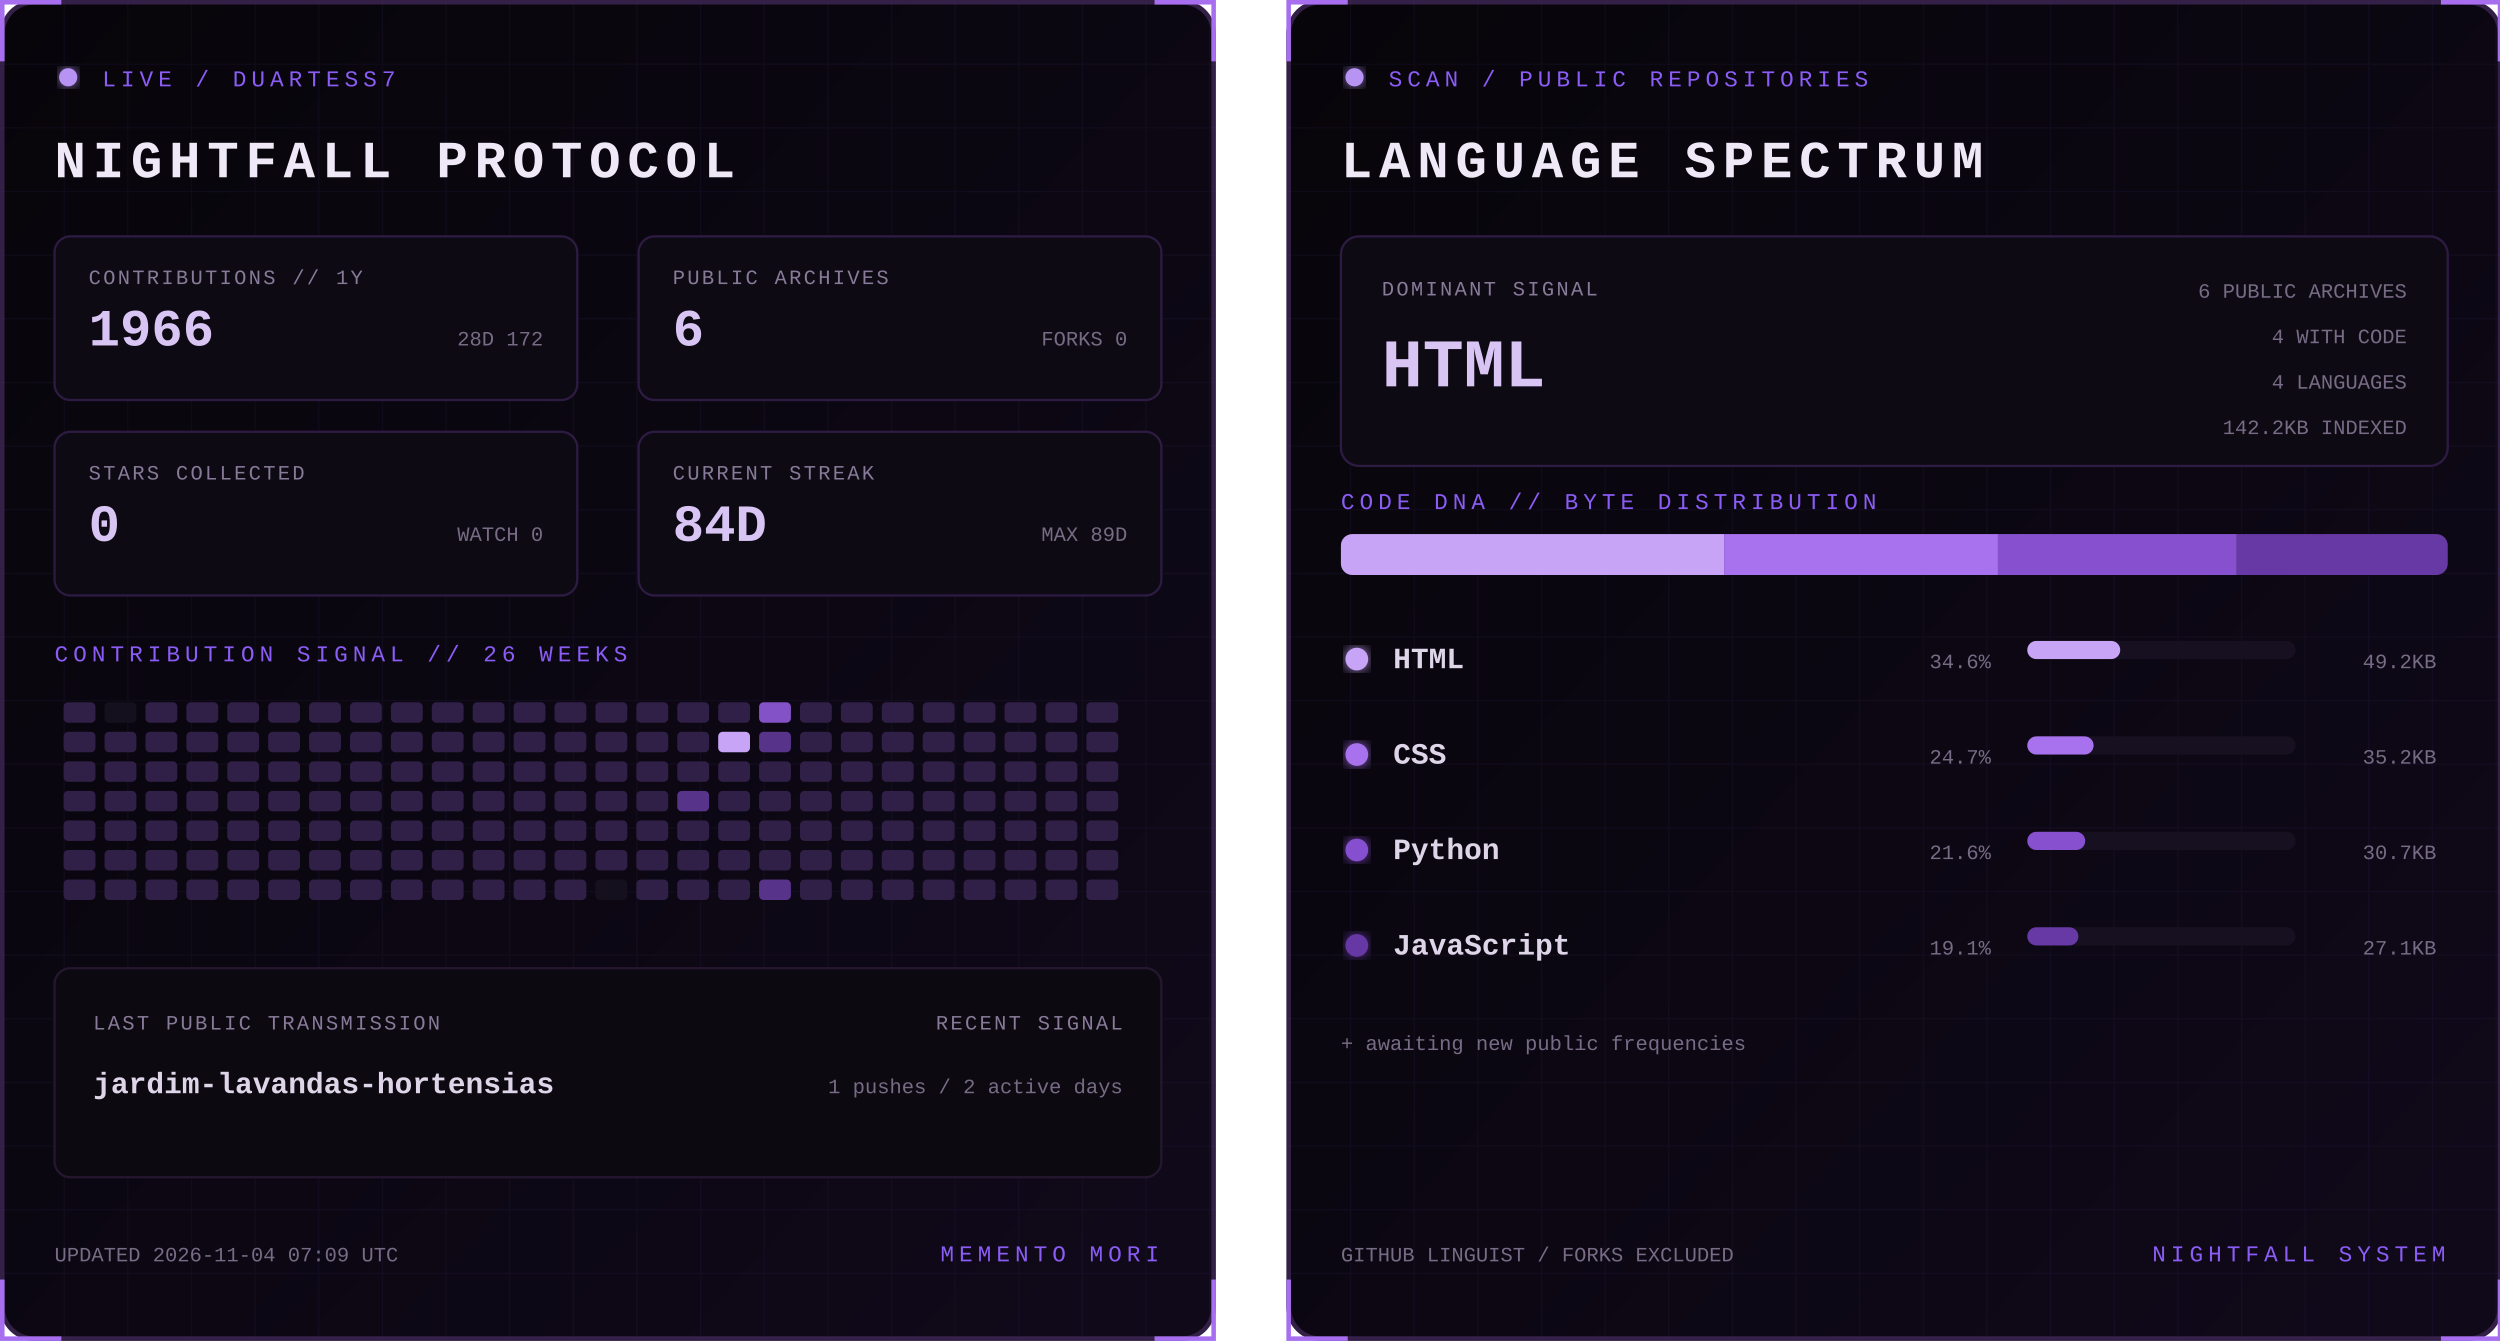
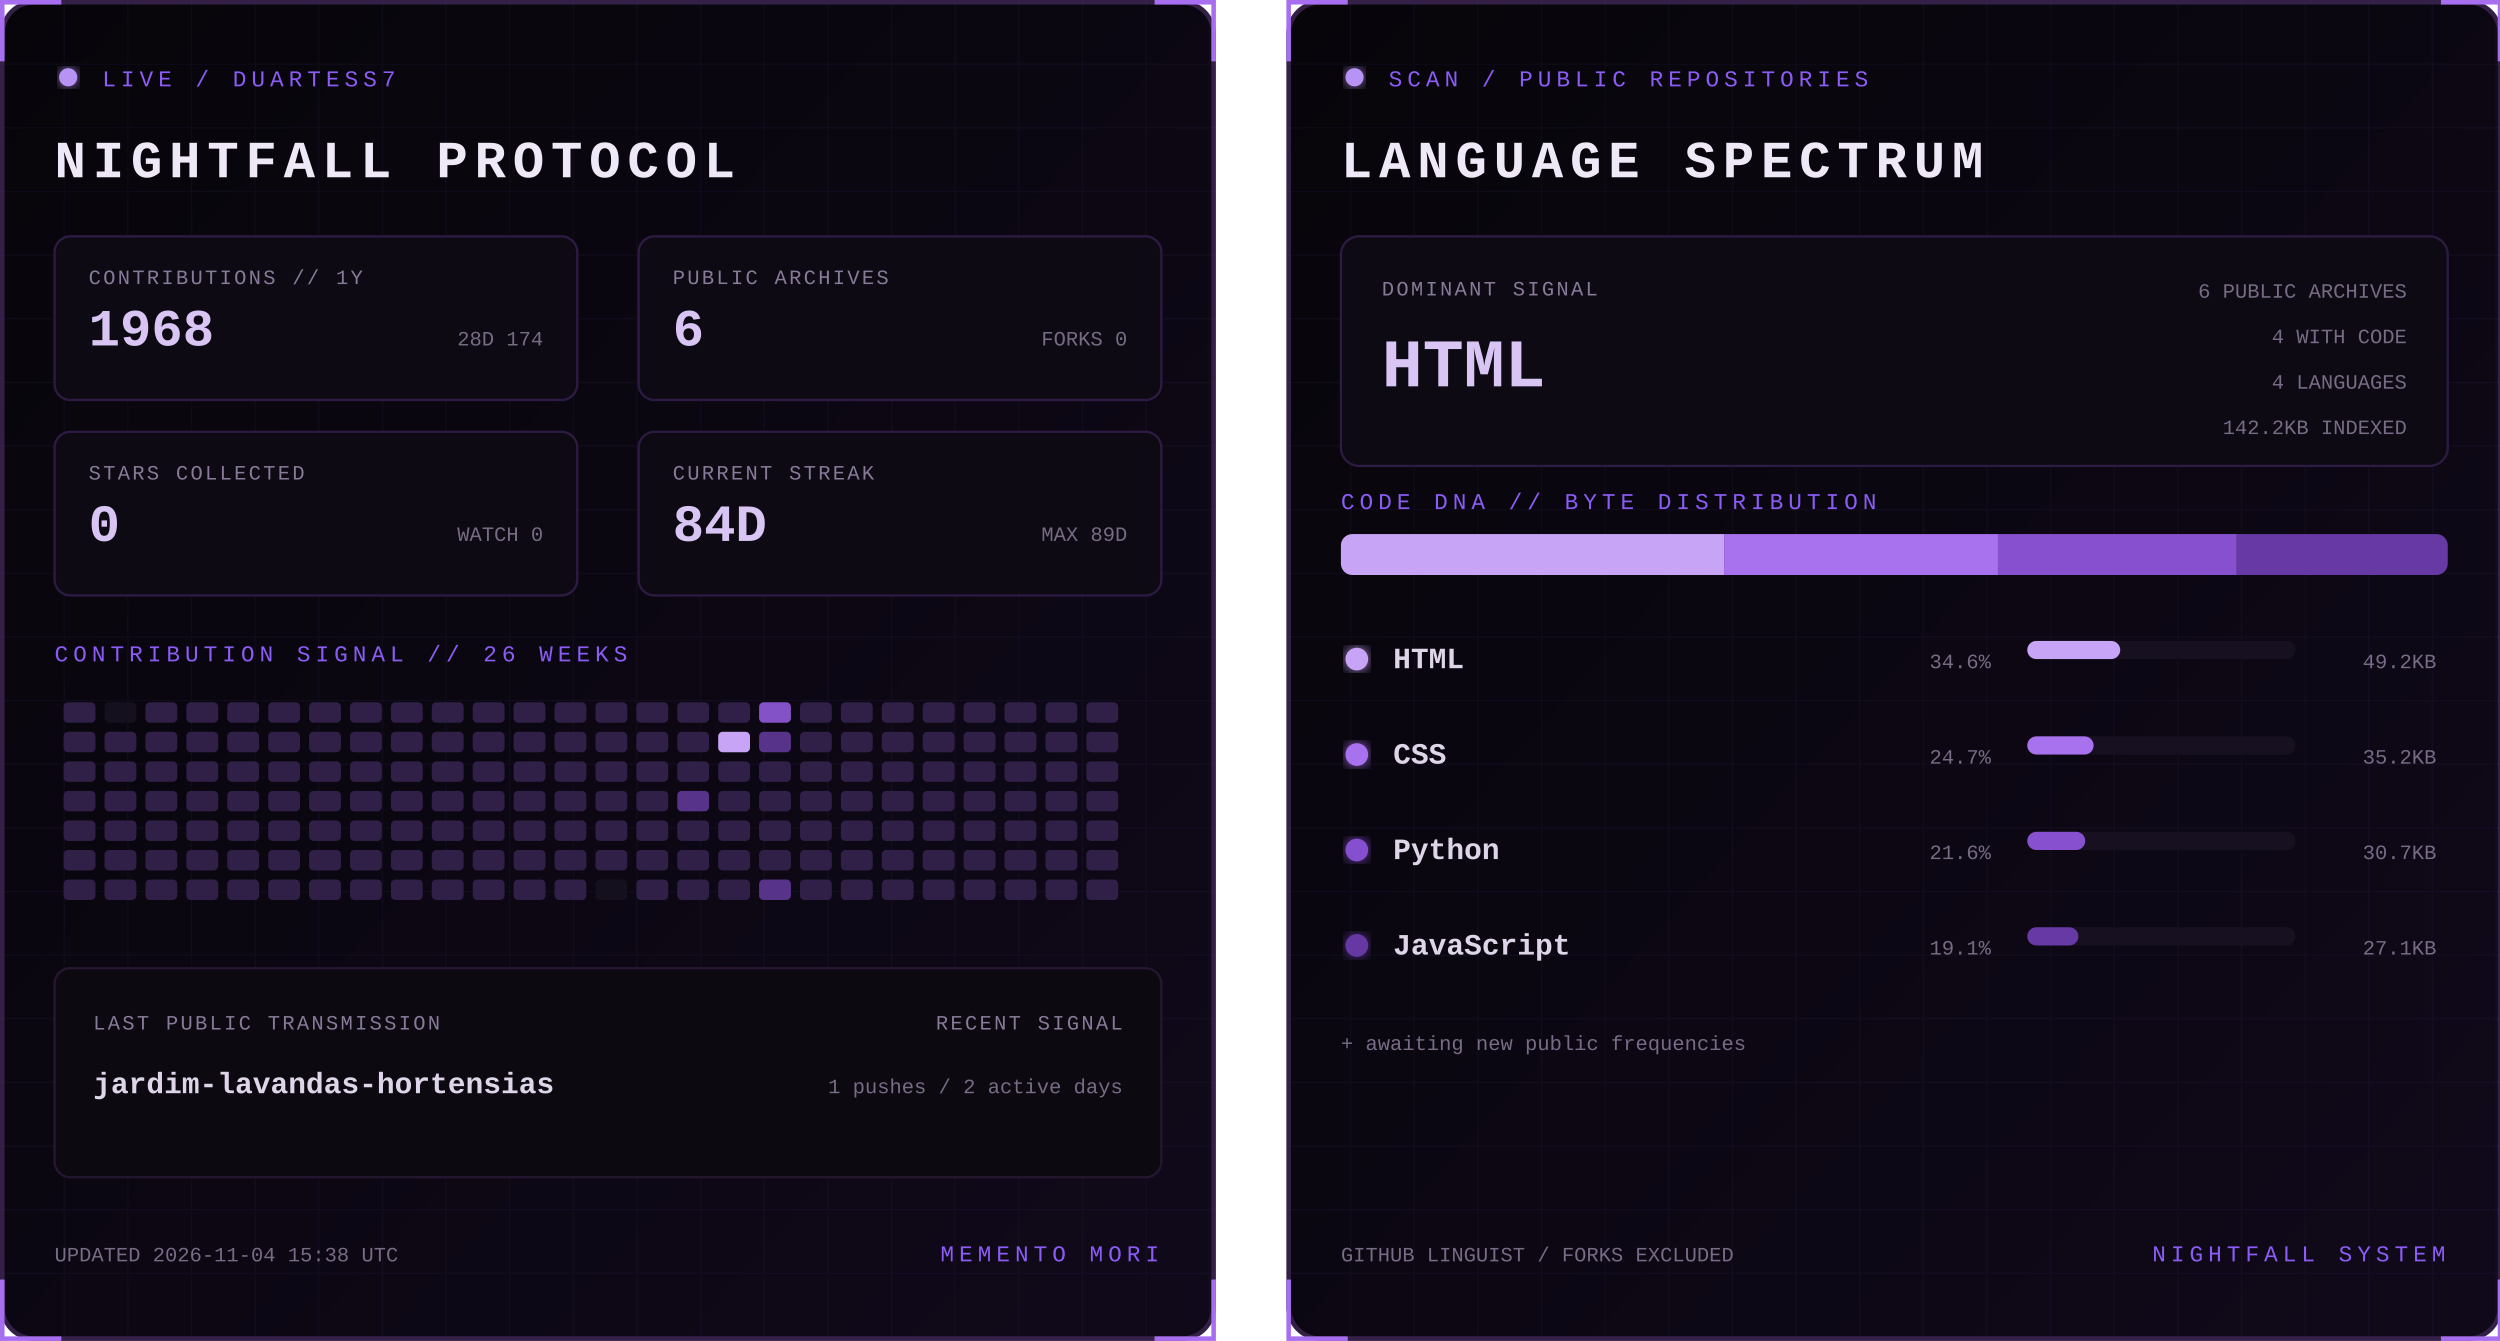
<svg xmlns="http://www.w3.org/2000/svg" width="1100" height="590" viewBox="0 0 1100 590" role="img" aria-labelledby="title desc">
  <defs>
    <linearGradient id="bg" x1="0" y1="0" x2="1" y2="1">
      <stop stop-color="#07050a" />
      <stop offset="1" stop-color="#10091a" />
    </linearGradient>
    <filter id="glow">
      <feGaussianBlur stdDeviation="3" result="b" />
      <feMerge>
        <feMergeNode in="b" />
        <feMergeNode in="SourceGraphic" />
      </feMerge>
    </filter>
    <pattern id="grid" width="28" height="28" patternUnits="userSpaceOnUse">
      <path d="M28 0H0V28" fill="none" stroke="#8b5cf6" stroke-opacity=".055" />
    </pattern>
    <clipPath id="dna">
      <rect x="24" y="235" width="487" height="18" rx="5" />
    </clipPath>
    <style>
      text { font-family: Consolas, 'Courier New', monospace; }
      .kicker { fill:#8b5cf6; font-size:10px; letter-spacing:2.2px; }
      .title { fill:#eee8f7; font-size:23px; font-weight:700; letter-spacing:3px; }
      .label { fill:#887a99; font-size:9px; letter-spacing:1px; }
      .stat { fill:#d8c5f4; font-size:23px; font-weight:700; }
      .detail,.pct { fill:#776b85; font-size:9px; }
      .lang { fill:#ded5e8; font-size:13px; font-weight:700; }
      .hero { fill:#d8c5f4; font-size:30px; font-weight:700; }
      .blink { animation:blink 1.6s step-end infinite; }
      @keyframes blink { 50% { opacity:.25 } }
    </style>
  </defs>
  <g>
    <rect x="1" y="1" width="533" height="588" rx="14" fill="url(#bg)" stroke="#342047" stroke-width="2" />
    <rect x="1" y="1" width="533" height="588" rx="14" fill="url(#grid)" />
    <path d="M27 1H1v26 M508 1h26v26 M534 563v26h-26 M27 589H1v-26" stroke="#a76ff0" stroke-width="2" fill="none" />
    <circle cx="30" cy="34" r="4" fill="#b794f4" filter="url(#glow)" class="blink" />
    <text x="45" y="38" class="kicker">LIVE / DUARTESS7</text>
    <text x="24" y="78" class="title">NIGHTFALL PROTOCOL</text>
    <g transform="translate(24 104)">
      <rect width="230" height="72" rx="7" fill="#0d0a13" stroke="#2d1b43" />
      <text x="15" y="21" class="label">CONTRIBUTIONS // 1Y</text>
-       <text x="15" y="48" class="stat">1966</text>
-       <text x="215" y="48" text-anchor="end" class="detail">28D 172</text>
+       <text x="15" y="48" class="stat">1968</text>
+       <text x="215" y="48" text-anchor="end" class="detail">28D 174</text>
    </g>
    <g transform="translate(281 104)">
      <rect width="230" height="72" rx="7" fill="#0d0a13" stroke="#2d1b43" />
      <text x="15" y="21" class="label">PUBLIC ARCHIVES</text>
      <text x="15" y="48" class="stat">6</text>
      <text x="215" y="48" text-anchor="end" class="detail">FORKS 0</text>
    </g>
    <g transform="translate(24 190)">
      <rect width="230" height="72" rx="7" fill="#0d0a13" stroke="#2d1b43" />
      <text x="15" y="21" class="label">STARS COLLECTED</text>
      <text x="15" y="48" class="stat">0</text>
      <text x="215" y="48" text-anchor="end" class="detail">WATCH 0</text>
    </g>
    <g transform="translate(281 190)">
      <rect width="230" height="72" rx="7" fill="#0d0a13" stroke="#2d1b43" />
      <text x="15" y="21" class="label">CURRENT STREAK</text>
      <text x="15" y="48" class="stat">84D</text>
      <text x="215" y="48" text-anchor="end" class="detail">MAX 89D</text>
    </g>
    <text x="24" y="291" class="kicker">CONTRIBUTION SIGNAL // 26 WEEKS</text>
    <g>
      <rect x="28" y="309" width="14" height="9" rx="2" fill="#302047" />
      <rect x="28" y="322" width="14" height="9" rx="2" fill="#302047" />
      <rect x="28" y="335" width="14" height="9" rx="2" fill="#302047" />
      <rect x="28" y="348" width="14" height="9" rx="2" fill="#302047" />
      <rect x="28" y="361" width="14" height="9" rx="2" fill="#302047" />
      <rect x="28" y="374" width="14" height="9" rx="2" fill="#302047" />
      <rect x="28" y="387" width="14" height="9" rx="2" fill="#302047" />
      <rect x="46" y="309" width="14" height="9" rx="2" fill="#15101d" />
      <rect x="46" y="322" width="14" height="9" rx="2" fill="#302047" />
      <rect x="46" y="335" width="14" height="9" rx="2" fill="#302047" />
      <rect x="46" y="348" width="14" height="9" rx="2" fill="#302047" />
      <rect x="46" y="361" width="14" height="9" rx="2" fill="#302047" />
      <rect x="46" y="374" width="14" height="9" rx="2" fill="#302047" />
      <rect x="46" y="387" width="14" height="9" rx="2" fill="#302047" />
      <rect x="64" y="309" width="14" height="9" rx="2" fill="#302047" />
      <rect x="64" y="322" width="14" height="9" rx="2" fill="#302047" />
      <rect x="64" y="335" width="14" height="9" rx="2" fill="#302047" />
      <rect x="64" y="348" width="14" height="9" rx="2" fill="#302047" />
      <rect x="64" y="361" width="14" height="9" rx="2" fill="#302047" />
      <rect x="64" y="374" width="14" height="9" rx="2" fill="#302047" />
      <rect x="64" y="387" width="14" height="9" rx="2" fill="#302047" />
      <rect x="82" y="309" width="14" height="9" rx="2" fill="#302047" />
      <rect x="82" y="322" width="14" height="9" rx="2" fill="#302047" />
      <rect x="82" y="335" width="14" height="9" rx="2" fill="#302047" />
      <rect x="82" y="348" width="14" height="9" rx="2" fill="#302047" />
      <rect x="82" y="361" width="14" height="9" rx="2" fill="#302047" />
      <rect x="82" y="374" width="14" height="9" rx="2" fill="#302047" />
      <rect x="82" y="387" width="14" height="9" rx="2" fill="#302047" />
      <rect x="100" y="309" width="14" height="9" rx="2" fill="#302047" />
      <rect x="100" y="322" width="14" height="9" rx="2" fill="#302047" />
      <rect x="100" y="335" width="14" height="9" rx="2" fill="#302047" />
      <rect x="100" y="348" width="14" height="9" rx="2" fill="#302047" />
      <rect x="100" y="361" width="14" height="9" rx="2" fill="#302047" />
      <rect x="100" y="374" width="14" height="9" rx="2" fill="#302047" />
      <rect x="100" y="387" width="14" height="9" rx="2" fill="#302047" />
      <rect x="118" y="309" width="14" height="9" rx="2" fill="#302047" />
      <rect x="118" y="322" width="14" height="9" rx="2" fill="#302047" />
      <rect x="118" y="335" width="14" height="9" rx="2" fill="#302047" />
      <rect x="118" y="348" width="14" height="9" rx="2" fill="#302047" />
      <rect x="118" y="361" width="14" height="9" rx="2" fill="#302047" />
      <rect x="118" y="374" width="14" height="9" rx="2" fill="#302047" />
      <rect x="118" y="387" width="14" height="9" rx="2" fill="#302047" />
      <rect x="136" y="309" width="14" height="9" rx="2" fill="#302047" />
      <rect x="136" y="322" width="14" height="9" rx="2" fill="#302047" />
      <rect x="136" y="335" width="14" height="9" rx="2" fill="#302047" />
      <rect x="136" y="348" width="14" height="9" rx="2" fill="#302047" />
      <rect x="136" y="361" width="14" height="9" rx="2" fill="#302047" />
      <rect x="136" y="374" width="14" height="9" rx="2" fill="#302047" />
      <rect x="136" y="387" width="14" height="9" rx="2" fill="#302047" />
      <rect x="154" y="309" width="14" height="9" rx="2" fill="#302047" />
      <rect x="154" y="322" width="14" height="9" rx="2" fill="#302047" />
      <rect x="154" y="335" width="14" height="9" rx="2" fill="#302047" />
      <rect x="154" y="348" width="14" height="9" rx="2" fill="#302047" />
      <rect x="154" y="361" width="14" height="9" rx="2" fill="#302047" />
      <rect x="154" y="374" width="14" height="9" rx="2" fill="#302047" />
      <rect x="154" y="387" width="14" height="9" rx="2" fill="#302047" />
      <rect x="172" y="309" width="14" height="9" rx="2" fill="#302047" />
      <rect x="172" y="322" width="14" height="9" rx="2" fill="#302047" />
      <rect x="172" y="335" width="14" height="9" rx="2" fill="#302047" />
      <rect x="172" y="348" width="14" height="9" rx="2" fill="#302047" />
      <rect x="172" y="361" width="14" height="9" rx="2" fill="#302047" />
      <rect x="172" y="374" width="14" height="9" rx="2" fill="#302047" />
      <rect x="172" y="387" width="14" height="9" rx="2" fill="#302047" />
      <rect x="190" y="309" width="14" height="9" rx="2" fill="#302047" />
      <rect x="190" y="322" width="14" height="9" rx="2" fill="#302047" />
      <rect x="190" y="335" width="14" height="9" rx="2" fill="#302047" />
      <rect x="190" y="348" width="14" height="9" rx="2" fill="#302047" />
      <rect x="190" y="361" width="14" height="9" rx="2" fill="#302047" />
      <rect x="190" y="374" width="14" height="9" rx="2" fill="#302047" />
      <rect x="190" y="387" width="14" height="9" rx="2" fill="#302047" />
      <rect x="208" y="309" width="14" height="9" rx="2" fill="#302047" />
      <rect x="208" y="322" width="14" height="9" rx="2" fill="#302047" />
      <rect x="208" y="335" width="14" height="9" rx="2" fill="#302047" />
      <rect x="208" y="348" width="14" height="9" rx="2" fill="#302047" />
      <rect x="208" y="361" width="14" height="9" rx="2" fill="#302047" />
      <rect x="208" y="374" width="14" height="9" rx="2" fill="#302047" />
      <rect x="208" y="387" width="14" height="9" rx="2" fill="#302047" />
      <rect x="226" y="309" width="14" height="9" rx="2" fill="#302047" />
      <rect x="226" y="322" width="14" height="9" rx="2" fill="#302047" />
      <rect x="226" y="335" width="14" height="9" rx="2" fill="#302047" />
      <rect x="226" y="348" width="14" height="9" rx="2" fill="#302047" />
      <rect x="226" y="361" width="14" height="9" rx="2" fill="#302047" />
      <rect x="226" y="374" width="14" height="9" rx="2" fill="#302047" />
      <rect x="226" y="387" width="14" height="9" rx="2" fill="#302047" />
      <rect x="244" y="309" width="14" height="9" rx="2" fill="#302047" />
      <rect x="244" y="322" width="14" height="9" rx="2" fill="#302047" />
      <rect x="244" y="335" width="14" height="9" rx="2" fill="#302047" />
      <rect x="244" y="348" width="14" height="9" rx="2" fill="#302047" />
      <rect x="244" y="361" width="14" height="9" rx="2" fill="#302047" />
      <rect x="244" y="374" width="14" height="9" rx="2" fill="#302047" />
      <rect x="244" y="387" width="14" height="9" rx="2" fill="#302047" />
      <rect x="262" y="309" width="14" height="9" rx="2" fill="#302047" />
      <rect x="262" y="322" width="14" height="9" rx="2" fill="#302047" />
      <rect x="262" y="335" width="14" height="9" rx="2" fill="#302047" />
      <rect x="262" y="348" width="14" height="9" rx="2" fill="#302047" />
      <rect x="262" y="361" width="14" height="9" rx="2" fill="#302047" />
      <rect x="262" y="374" width="14" height="9" rx="2" fill="#302047" />
      <rect x="262" y="387" width="14" height="9" rx="2" fill="#15101d" />
      <rect x="280" y="309" width="14" height="9" rx="2" fill="#302047" />
      <rect x="280" y="322" width="14" height="9" rx="2" fill="#302047" />
      <rect x="280" y="335" width="14" height="9" rx="2" fill="#302047" />
      <rect x="280" y="348" width="14" height="9" rx="2" fill="#302047" />
      <rect x="280" y="361" width="14" height="9" rx="2" fill="#302047" />
      <rect x="280" y="374" width="14" height="9" rx="2" fill="#302047" />
      <rect x="280" y="387" width="14" height="9" rx="2" fill="#302047" />
      <rect x="298" y="309" width="14" height="9" rx="2" fill="#302047" />
      <rect x="298" y="322" width="14" height="9" rx="2" fill="#302047" />
      <rect x="298" y="335" width="14" height="9" rx="2" fill="#302047" />
      <rect x="298" y="348" width="14" height="9" rx="2" fill="#57338a" />
      <rect x="298" y="361" width="14" height="9" rx="2" fill="#302047" />
      <rect x="298" y="374" width="14" height="9" rx="2" fill="#302047" />
      <rect x="298" y="387" width="14" height="9" rx="2" fill="#302047" />
      <rect x="316" y="309" width="14" height="9" rx="2" fill="#302047" />
      <rect x="316" y="322" width="14" height="9" rx="2" fill="#c7a4f6" />
      <rect x="316" y="335" width="14" height="9" rx="2" fill="#302047" />
      <rect x="316" y="348" width="14" height="9" rx="2" fill="#302047" />
      <rect x="316" y="361" width="14" height="9" rx="2" fill="#302047" />
      <rect x="316" y="374" width="14" height="9" rx="2" fill="#302047" />
      <rect x="316" y="387" width="14" height="9" rx="2" fill="#302047" />
      <rect x="334" y="309" width="14" height="9" rx="2" fill="#8452c7" />
      <rect x="334" y="322" width="14" height="9" rx="2" fill="#57338a" />
      <rect x="334" y="335" width="14" height="9" rx="2" fill="#302047" />
      <rect x="334" y="348" width="14" height="9" rx="2" fill="#302047" />
      <rect x="334" y="361" width="14" height="9" rx="2" fill="#302047" />
      <rect x="334" y="374" width="14" height="9" rx="2" fill="#302047" />
      <rect x="334" y="387" width="14" height="9" rx="2" fill="#57338a" />
      <rect x="352" y="309" width="14" height="9" rx="2" fill="#302047" />
      <rect x="352" y="322" width="14" height="9" rx="2" fill="#302047" />
      <rect x="352" y="335" width="14" height="9" rx="2" fill="#302047" />
      <rect x="352" y="348" width="14" height="9" rx="2" fill="#302047" />
      <rect x="352" y="361" width="14" height="9" rx="2" fill="#302047" />
      <rect x="352" y="374" width="14" height="9" rx="2" fill="#302047" />
      <rect x="352" y="387" width="14" height="9" rx="2" fill="#302047" />
      <rect x="370" y="309" width="14" height="9" rx="2" fill="#302047" />
      <rect x="370" y="322" width="14" height="9" rx="2" fill="#302047" />
      <rect x="370" y="335" width="14" height="9" rx="2" fill="#302047" />
      <rect x="370" y="348" width="14" height="9" rx="2" fill="#302047" />
      <rect x="370" y="361" width="14" height="9" rx="2" fill="#302047" />
      <rect x="370" y="374" width="14" height="9" rx="2" fill="#302047" />
      <rect x="370" y="387" width="14" height="9" rx="2" fill="#302047" />
      <rect x="388" y="309" width="14" height="9" rx="2" fill="#302047" />
      <rect x="388" y="322" width="14" height="9" rx="2" fill="#302047" />
      <rect x="388" y="335" width="14" height="9" rx="2" fill="#302047" />
      <rect x="388" y="348" width="14" height="9" rx="2" fill="#302047" />
      <rect x="388" y="361" width="14" height="9" rx="2" fill="#302047" />
      <rect x="388" y="374" width="14" height="9" rx="2" fill="#302047" />
      <rect x="388" y="387" width="14" height="9" rx="2" fill="#302047" />
      <rect x="406" y="309" width="14" height="9" rx="2" fill="#302047" />
      <rect x="406" y="322" width="14" height="9" rx="2" fill="#302047" />
      <rect x="406" y="335" width="14" height="9" rx="2" fill="#302047" />
      <rect x="406" y="348" width="14" height="9" rx="2" fill="#302047" />
      <rect x="406" y="361" width="14" height="9" rx="2" fill="#302047" />
      <rect x="406" y="374" width="14" height="9" rx="2" fill="#302047" />
      <rect x="406" y="387" width="14" height="9" rx="2" fill="#302047" />
      <rect x="424" y="309" width="14" height="9" rx="2" fill="#302047" />
      <rect x="424" y="322" width="14" height="9" rx="2" fill="#302047" />
      <rect x="424" y="335" width="14" height="9" rx="2" fill="#302047" />
      <rect x="424" y="348" width="14" height="9" rx="2" fill="#302047" />
      <rect x="424" y="361" width="14" height="9" rx="2" fill="#302047" />
      <rect x="424" y="374" width="14" height="9" rx="2" fill="#302047" />
      <rect x="424" y="387" width="14" height="9" rx="2" fill="#302047" />
      <rect x="442" y="309" width="14" height="9" rx="2" fill="#302047" />
      <rect x="442" y="322" width="14" height="9" rx="2" fill="#302047" />
      <rect x="442" y="335" width="14" height="9" rx="2" fill="#302047" />
      <rect x="442" y="348" width="14" height="9" rx="2" fill="#302047" />
      <rect x="442" y="361" width="14" height="9" rx="2" fill="#302047" />
      <rect x="442" y="374" width="14" height="9" rx="2" fill="#302047" />
      <rect x="442" y="387" width="14" height="9" rx="2" fill="#302047" />
      <rect x="460" y="309" width="14" height="9" rx="2" fill="#302047" />
      <rect x="460" y="322" width="14" height="9" rx="2" fill="#302047" />
      <rect x="460" y="335" width="14" height="9" rx="2" fill="#302047" />
      <rect x="460" y="348" width="14" height="9" rx="2" fill="#302047" />
      <rect x="460" y="361" width="14" height="9" rx="2" fill="#302047" />
      <rect x="460" y="374" width="14" height="9" rx="2" fill="#302047" />
      <rect x="460" y="387" width="14" height="9" rx="2" fill="#302047" />
      <rect x="478" y="309" width="14" height="9" rx="2" fill="#302047" />
      <rect x="478" y="322" width="14" height="9" rx="2" fill="#302047" />
      <rect x="478" y="335" width="14" height="9" rx="2" fill="#302047" />
      <rect x="478" y="348" width="14" height="9" rx="2" fill="#302047" />
      <rect x="478" y="361" width="14" height="9" rx="2" fill="#302047" />
      <rect x="478" y="374" width="14" height="9" rx="2" fill="#302047" />
      <rect x="478" y="387" width="14" height="9" rx="2" fill="#302047" />
    </g>
    <rect x="24" y="426" width="487" height="92" rx="7" fill="#0c0911" stroke="#24172f" />
    <text x="41" y="453" class="label">LAST PUBLIC TRANSMISSION</text>
    <text x="41" y="481" class="lang">jardim-lavandas-hortensias</text>
    <text x="494" y="453" text-anchor="end" class="label">RECENT SIGNAL</text>
    <text x="494" y="481" text-anchor="end" class="detail">1 pushes / 2 active days</text>
-     <text x="24" y="555" class="detail">UPDATED 2026-11-04 07:09 UTC</text>
+     <text x="24" y="555" class="detail">UPDATED 2026-11-04 15:38 UTC</text>
    <text x="510" y="555" text-anchor="end" class="kicker">MEMENTO MORI</text>
  </g>
  <g transform="translate(566)">
    <rect x="1" y="1" width="533" height="588" rx="14" fill="url(#bg)" stroke="#342047" stroke-width="2" />
    <rect x="1" y="1" width="533" height="588" rx="14" fill="url(#grid)" />
    <path d="M27 1H1v26 M508 1h26v26 M534 563v26h-26 M27 589H1v-26" stroke="#a76ff0" stroke-width="2" fill="none" />
    <circle cx="30" cy="34" r="4" fill="#b794f4" filter="url(#glow)" class="blink" />
    <text x="45" y="38" class="kicker">SCAN / PUBLIC REPOSITORIES</text>
    <text x="24" y="78" class="title">LANGUAGE SPECTRUM</text>
    <rect x="24" y="104" width="487" height="101" rx="8" fill="#0d0a13" stroke="#2d1b43" />
    <text x="42" y="130" class="label">DOMINANT SIGNAL</text>
    <text x="42" y="170" class="hero">HTML</text>
    <text x="493" y="131" text-anchor="end" class="detail">6 PUBLIC ARCHIVES</text>
    <text x="493" y="151" text-anchor="end" class="detail">4 WITH CODE</text>
    <text x="493" y="171" text-anchor="end" class="detail">4 LANGUAGES</text>
    <text x="493" y="191" text-anchor="end" class="detail">142.2KB INDEXED</text>
    <text x="24" y="224" class="kicker">CODE DNA // BYTE DISTRIBUTION</text>
    <rect x="24" y="235" width="487" height="18" rx="5" fill="#171020" />
    <g clip-path="url(#dna)">
      <rect x="24.0" y="235" width="168.6" height="18" fill="#c7a4f6" />
      <rect x="192.6" y="235" width="120.5" height="18" fill="#a871ed" />
      <rect x="313.1" y="235" width="105.1" height="18" fill="#8650cf" />
      <rect x="418.2" y="235" width="92.8" height="18" fill="#6639a4" />
    </g>
    <circle cx="31" cy="290" r="5" fill="#c7a4f6" filter="url(#glow)" />
    <text x="47" y="294" class="lang">HTML</text>
    <text x="310" y="294" text-anchor="end" class="pct">34.6%</text>
    <rect x="326" y="282" width="118" height="8" rx="4" fill="#171020" />
    <rect x="326" y="282" width="40.9" height="8" rx="4" fill="#c7a4f6" />
    <text x="506" y="294" text-anchor="end" class="detail">49.2KB</text>
    <circle cx="31" cy="332" r="5" fill="#a871ed" filter="url(#glow)" />
    <text x="47" y="336" class="lang">CSS</text>
    <text x="310" y="336" text-anchor="end" class="pct">24.7%</text>
    <rect x="326" y="324" width="118" height="8" rx="4" fill="#171020" />
    <rect x="326" y="324" width="29.2" height="8" rx="4" fill="#a871ed" />
    <text x="506" y="336" text-anchor="end" class="detail">35.2KB</text>
    <circle cx="31" cy="374" r="5" fill="#8650cf" filter="url(#glow)" />
    <text x="47" y="378" class="lang">Python</text>
    <text x="310" y="378" text-anchor="end" class="pct">21.6%</text>
    <rect x="326" y="366" width="118" height="8" rx="4" fill="#171020" />
    <rect x="326" y="366" width="25.5" height="8" rx="4" fill="#8650cf" />
    <text x="506" y="378" text-anchor="end" class="detail">30.7KB</text>
    <circle cx="31" cy="416" r="5" fill="#6639a4" filter="url(#glow)" />
    <text x="47" y="420" class="lang">JavaScript</text>
    <text x="310" y="420" text-anchor="end" class="pct">19.1%</text>
    <rect x="326" y="408" width="118" height="8" rx="4" fill="#171020" />
    <rect x="326" y="408" width="22.5" height="8" rx="4" fill="#6639a4" />
    <text x="506" y="420" text-anchor="end" class="detail">27.1KB</text>
    <text x="24" y="462" class="detail">+ awaiting new public frequencies</text>
    <text x="24" y="555" class="detail">GITHUB LINGUIST / FORKS EXCLUDED</text>
    <text x="510" y="555" text-anchor="end" class="kicker">NIGHTFALL SYSTEM</text>
  </g>
</svg>
